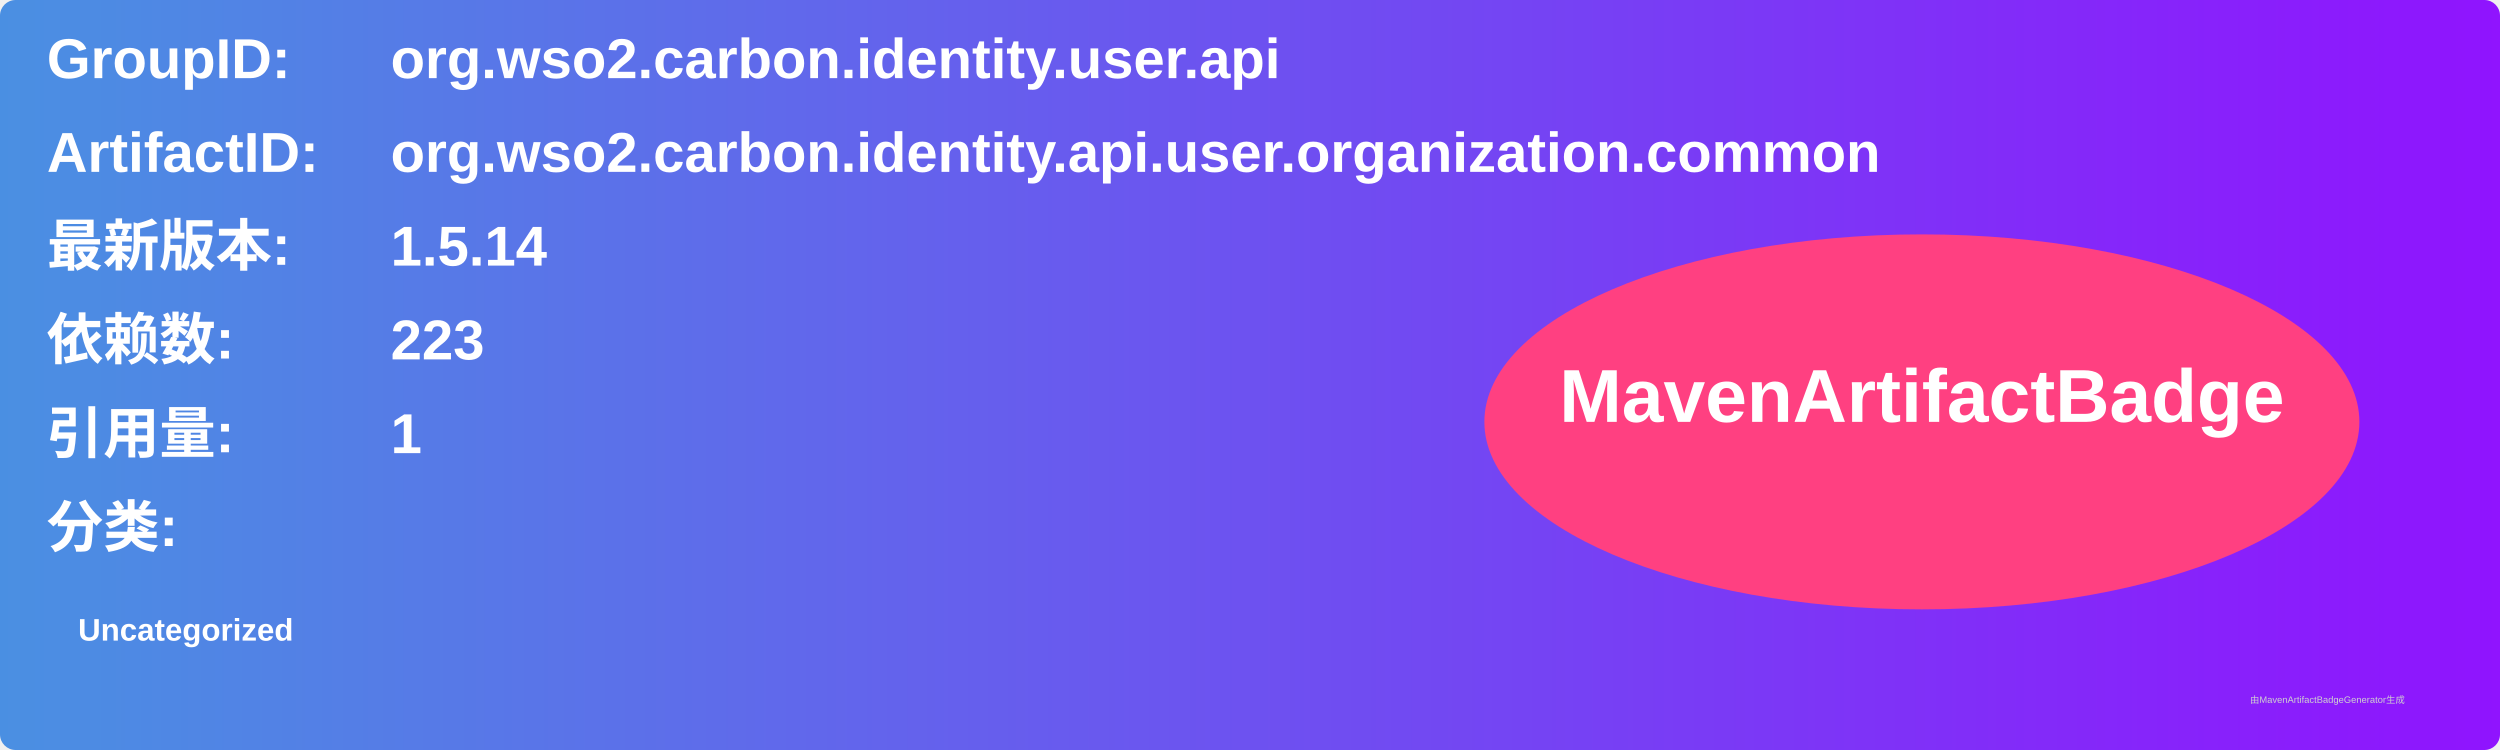
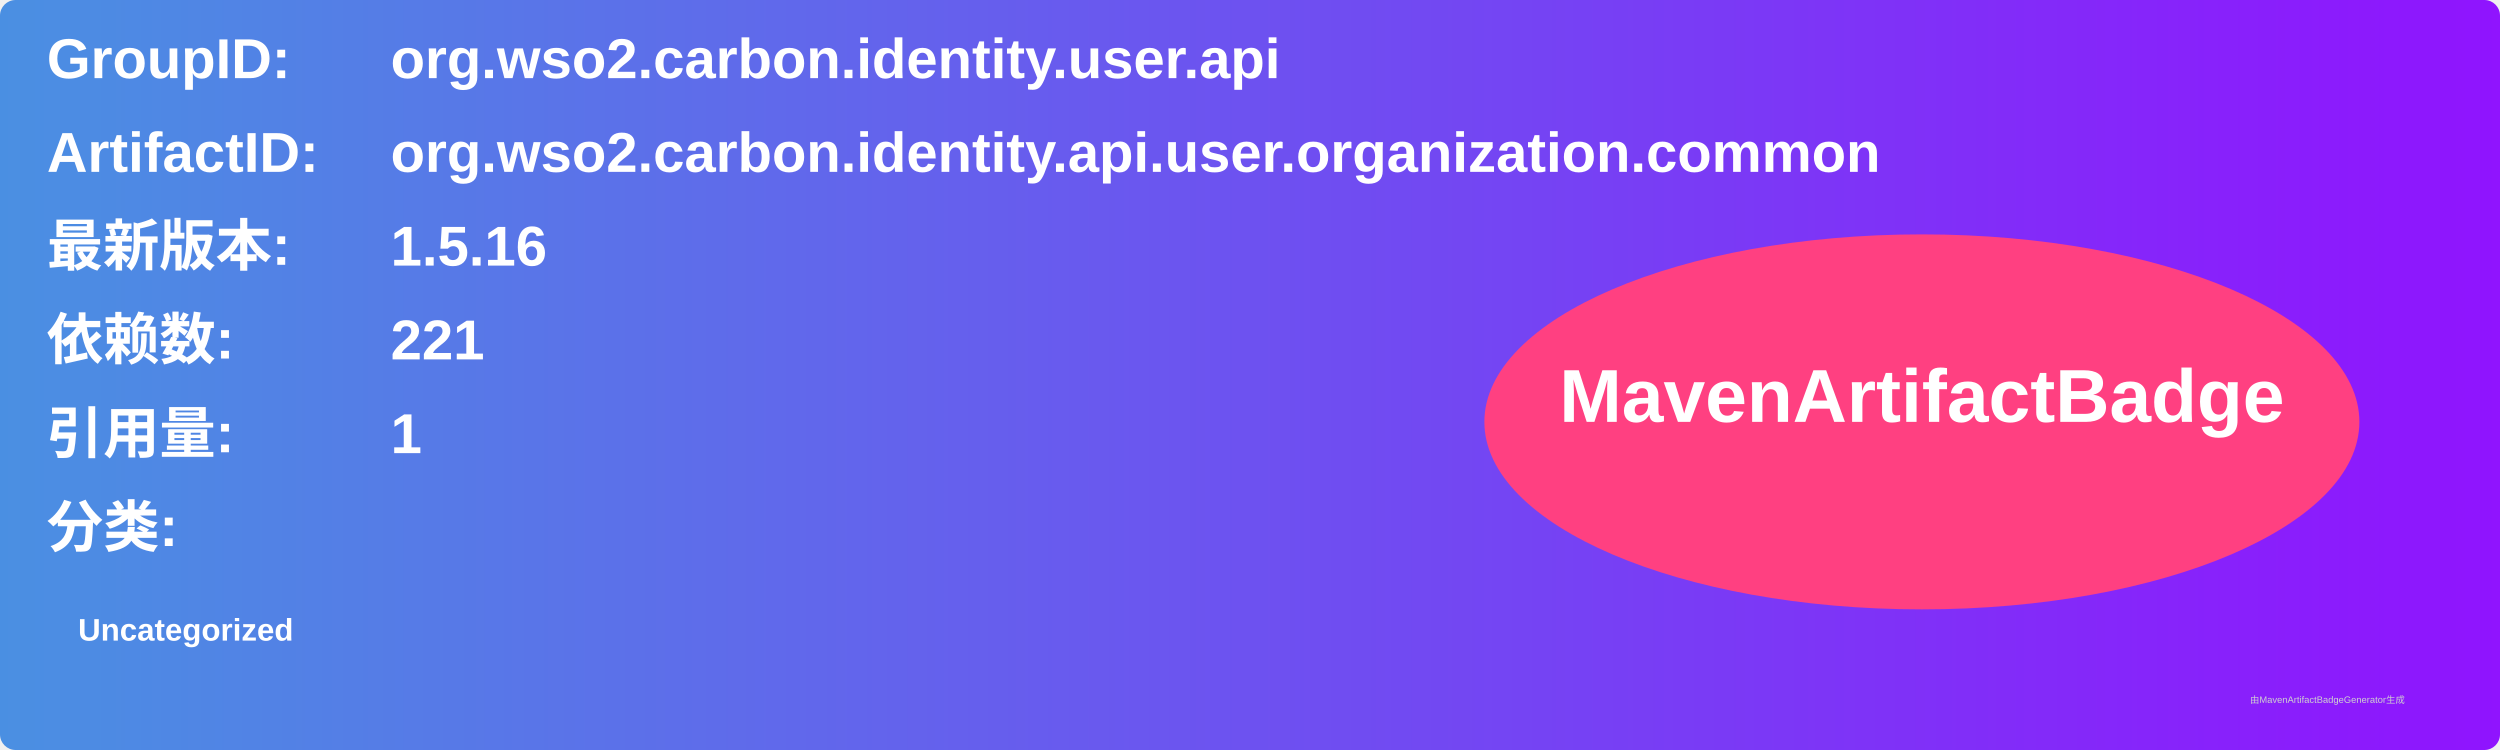
<svg xmlns="http://www.w3.org/2000/svg" width="800" height="240" viewBox="0 0 800 240">
  <linearGradient id="grad" x1="0%" y1="0%" x2="100%" y2="0%">
    <stop offset="0%" stop-color="#4a90e2" />
    <stop offset="100%" stop-color="#9013fe" />
  </linearGradient>
  <rect width="100%" height="100%" rx="5" ry="5" fill="url(#grad)" />
  <g transform="translate(15, 15)">
    <text x="0" y="10" font-family="Arial" font-size="18" fill="white" font-weight="bold" width="260">GroupID:</text>
    <text x="110" y="10" font-family="Arial" font-size="18" fill="white" font-weight="bold" width="460">org.wso2.carbon.identity.user.api</text>
    <text x="0" y="40" font-family="Arial" font-size="18" fill="white" font-weight="bold" width="260">ArtifactID:</text>
    <text x="110" y="40" font-family="Arial" font-size="18" fill="white" font-weight="bold" width="460">org.wso2.carbon.identity.api.user.organization.common</text>
    <text x="0" y="70" font-family="Arial" font-size="18" fill="white" font-weight="bold">最新版本:</text>
    <text x="110" y="70" font-family="Arial" font-size="18" fill="white" font-weight="bold">
-       <tspan font-weight="bold">1.5.14</tspan>
+       <tspan font-weight="bold">1.5.16</tspan>
    </text>
    <text x="0" y="100" font-family="Arial" font-size="18" fill="white" font-weight="bold">依赖数: </text>
    <text x="110" y="100" font-family="Arial" font-size="18" fill="white">
-       <tspan font-weight="bold">223</tspan>
+       <tspan font-weight="bold">221</tspan>
    </text>
    <text x="0" y="130" font-family="Arial" font-size="18" fill="white" font-weight="bold">引用量: </text>
    <text x="110" y="130" font-family="Arial" font-size="18" fill="white">
      <tspan font-weight="bold">1</tspan>
    </text>
    <text x="0" y="160" font-family="Arial" font-size="18" fill="white" font-weight="bold">分类:</text>
    <text x="10" y="190" font-family="Arial" font-size="10" fill="white">
      <tspan font-weight="bold">Uncategorized</tspan>
    </text>
    <ellipse cx="600" cy="120" rx="140" ry="60" fill="#ff4081" />
    <text x="600" y="120" text-anchor="middle" font-family="Arial" font-size="24" fill="white" font-weight="bold">MavenArtifactBadge</text>
  </g>
  <text x="720" y="225" font-family="Arial" font-size="3" fill="#d0d0d0">由MavenArtifactBadgeGenerator生成</text>
</svg>
